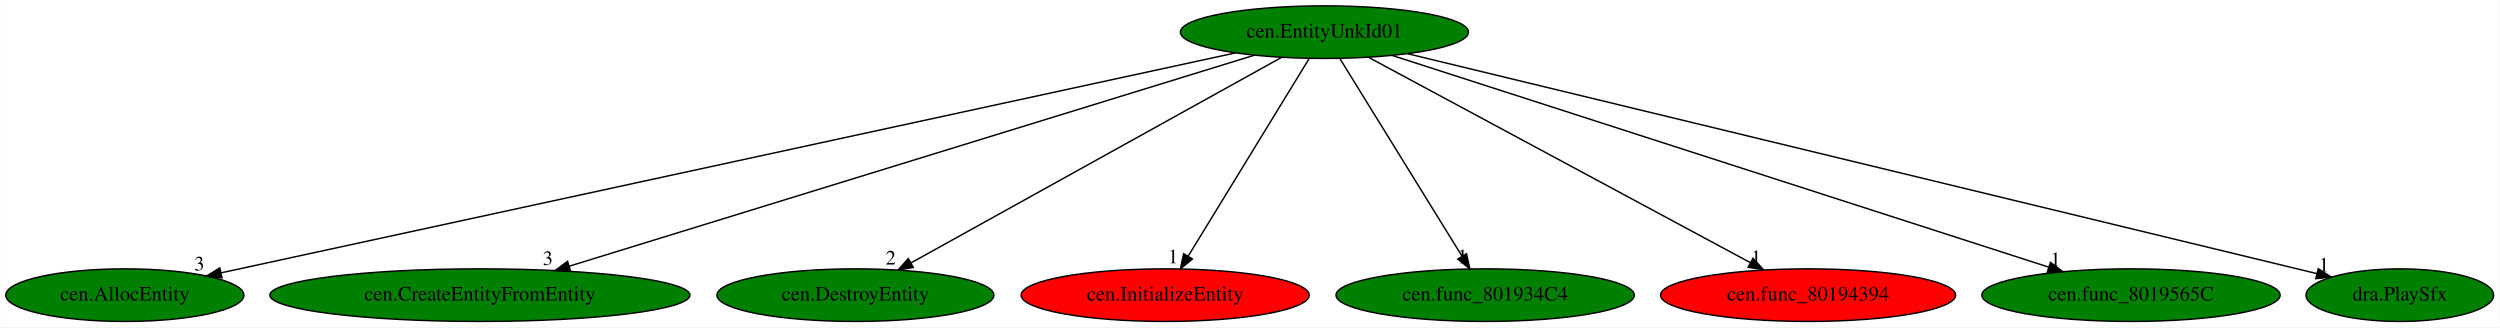
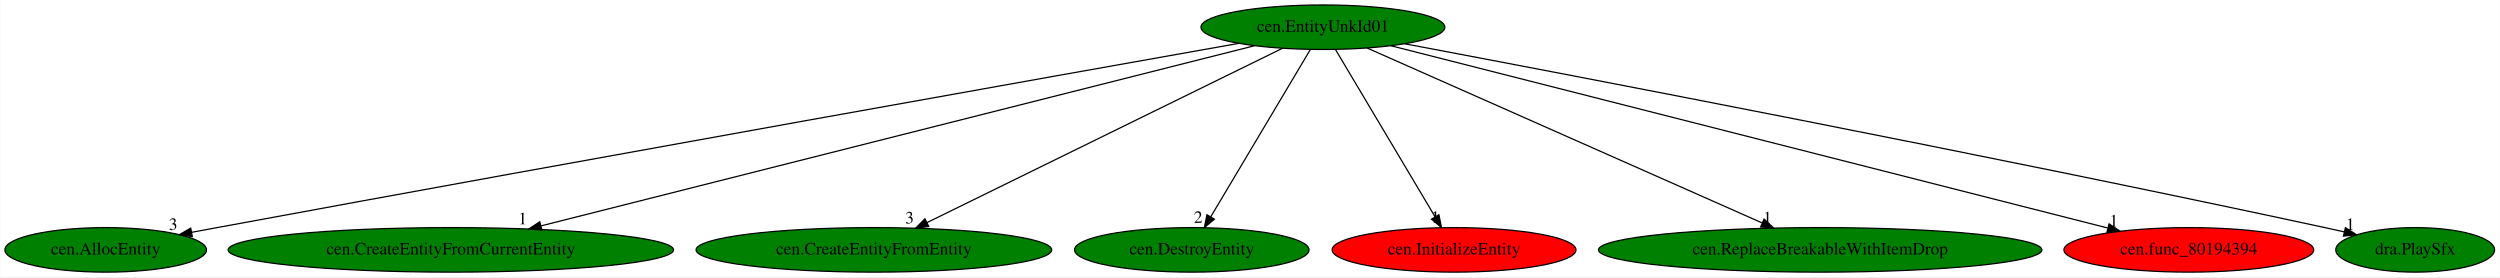
- <svg xmlns="http://www.w3.org/2000/svg" xmlns:xlink="http://www.w3.org/1999/xlink" width="1711pt" height="224pt" viewBox="0.00 0.00 1710.59 224.00">
+ <svg xmlns="http://www.w3.org/2000/svg" xmlns:xlink="http://www.w3.org/1999/xlink" width="2021pt" height="224pt" viewBox="0.00 0.00 2020.59 224.00">
  <g id="graph0" class="graph" transform="scale(1 1) rotate(0) translate(4 220)">
-     <polygon fill="white" stroke="transparent" points="-4,4 -4,-220 1706.59,-220 1706.59,4 -4,4" />
+     <polygon fill="white" stroke="transparent" points="-4,4 -4,-220 2016.59,-220 2016.59,4 -4,4" />
    <g id="node1" class="node">
-       <ellipse fill="green" stroke="black" cx="902.24" cy="-198" rx="98.58" ry="18" />
-       <text text-anchor="middle" x="902.24" y="-194.3" font-family="Times,serif" font-size="14.00">cen.EntityUnkId01</text>
+       <ellipse fill="green" stroke="black" cx="1065.24" cy="-198" rx="98.58" ry="18" />
+       <text text-anchor="middle" x="1065.24" y="-194.3" font-family="Times,serif" font-size="14.00">cen.EntityUnkId01</text>
    </g>
    <g id="node2" class="node">
      <g id="a_node2">
        <a xlink:href="cen.AllocEntity.svg" xlink:title="cen.AllocEntity">
          <ellipse fill="green" stroke="black" cx="81.24" cy="-18" rx="81.49" ry="18" />
          <text text-anchor="middle" x="81.24" y="-14.3" font-family="Times,serif" font-size="14.00">cen.AllocEntity</text>
        </a>
      </g>
    </g>
    <g id="edge1" class="edge">
-       <path fill="none" stroke="black" d="M841.21,-183.77C690.66,-151.13 302.58,-66.99 147.1,-33.28" />
-       <polygon fill="black" stroke="black" points="147.72,-29.83 137.2,-31.13 146.23,-36.67 147.72,-29.83" />
-       <text text-anchor="middle" x="132.2" y="-34.93" font-family="Times,serif" font-size="14.00">3</text>
+       <path fill="none" stroke="black" d="M997.07,-184.93C847.5,-158.39 479.29,-92.83 171.24,-36 164.62,-34.78 157.73,-33.5 150.84,-32.21" />
+       <polygon fill="black" stroke="black" points="151.25,-28.72 140.78,-30.32 149.96,-35.6 151.25,-28.72" />
+       <text text-anchor="middle" x="135.78" y="-34.12" font-family="Times,serif" font-size="14.00">3</text>
    </g>
    <g id="node3" class="node">
      <g id="a_node3">
-         <a xlink:href="cen.CreateEntityFromEntity.svg" xlink:title="cen.CreateEntityFromEntity">
-           <ellipse fill="green" stroke="black" cx="324.24" cy="-18" rx="143.77" ry="18" />
-           <text text-anchor="middle" x="324.24" y="-14.3" font-family="Times,serif" font-size="14.00">cen.CreateEntityFromEntity</text>
+         <a xlink:href="cen.CreateEntityFromCurrentEntity.svg" xlink:title="cen.CreateEntityFromCurrentEntity">
+           <ellipse fill="green" stroke="black" cx="360.24" cy="-18" rx="180.07" ry="18" />
+           <text text-anchor="middle" x="360.24" y="-14.3" font-family="Times,serif" font-size="14.00">cen.CreateEntityFromCurrentEntity</text>
        </a>
      </g>
    </g>
    <g id="edge2" class="edge">
-       <path fill="none" stroke="black" d="M853.96,-182.13C749.16,-149.86 501.02,-73.44 385.45,-37.85" />
-       <polygon fill="black" stroke="black" points="386.28,-34.44 375.69,-34.84 384.22,-41.13 386.28,-34.44" />
-       <text text-anchor="middle" x="370.69" y="-38.64" font-family="Times,serif" font-size="14.00">3</text>
+       <path fill="none" stroke="black" d="M1009.92,-183.03C883.76,-151.18 574.75,-73.16 433.21,-37.42" />
+       <polygon fill="black" stroke="black" points="433.86,-33.98 423.31,-34.92 432.15,-40.77 433.86,-33.98" />
+       <text text-anchor="middle" x="418.31" y="-38.72" font-family="Times,serif" font-size="14.00">1</text>
    </g>
    <g id="node4" class="node">
      <g id="a_node4">
-         <a xlink:href="cen.DestroyEntity.svg" xlink:title="cen.DestroyEntity">
-           <ellipse fill="green" stroke="black" cx="581.24" cy="-18" rx="94.78" ry="18" />
-           <text text-anchor="middle" x="581.24" y="-14.3" font-family="Times,serif" font-size="14.00">cen.DestroyEntity</text>
+         <a xlink:href="cen.CreateEntityFromEntity.svg" xlink:title="cen.CreateEntityFromEntity">
+           <ellipse fill="green" stroke="black" cx="702.24" cy="-18" rx="143.77" ry="18" />
+           <text text-anchor="middle" x="702.24" y="-14.3" font-family="Times,serif" font-size="14.00">cen.CreateEntityFromEntity</text>
        </a>
      </g>
    </g>
    <g id="edge3" class="edge">
-       <path fill="none" stroke="black" d="M872.91,-180.73C814.64,-148.42 684.36,-76.18 619.48,-40.2" />
-       <polygon fill="black" stroke="black" points="620.84,-36.95 610.4,-35.17 617.44,-43.08 620.84,-36.95" />
-       <text text-anchor="middle" x="605.4" y="-38.97" font-family="Times,serif" font-size="14.00">2</text>
+       <path fill="none" stroke="black" d="M1032.39,-180.89C966.53,-148.6 818.41,-75.96 745.06,-40" />
+       <polygon fill="black" stroke="black" points="746.59,-36.85 736.08,-35.59 743.51,-43.14 746.59,-36.85" />
+       <text text-anchor="middle" x="731.08" y="-39.39" font-family="Times,serif" font-size="14.00">3</text>
    </g>
    <g id="node5" class="node">
      <g id="a_node5">
-         <a xlink:href="cen.InitializeEntity.svg" xlink:title="cen.InitializeEntity">
-           <ellipse fill="red" stroke="black" cx="793.24" cy="-18" rx="98.58" ry="18" />
-           <text text-anchor="middle" x="793.24" y="-14.3" font-family="Times,serif" font-size="14.00">cen.InitializeEntity</text>
+         <a xlink:href="cen.DestroyEntity.svg" xlink:title="cen.DestroyEntity">
+           <ellipse fill="green" stroke="black" cx="959.24" cy="-18" rx="94.78" ry="18" />
+           <text text-anchor="middle" x="959.24" y="-14.3" font-family="Times,serif" font-size="14.00">cen.DestroyEntity</text>
        </a>
      </g>
    </g>
    <g id="edge4" class="edge">
-       <path fill="none" stroke="black" d="M891.79,-179.93C872.58,-148.57 831.58,-81.6 808.99,-44.71" />
-       <polygon fill="black" stroke="black" points="811.87,-42.72 803.66,-36.02 805.9,-46.37 811.87,-42.72" />
-       <text text-anchor="middle" x="798.66" y="-39.82" font-family="Times,serif" font-size="14.00">1</text>
+       <path fill="none" stroke="black" d="M1055.08,-179.93C1036.4,-148.57 996.52,-81.6 974.55,-44.71" />
+       <polygon fill="black" stroke="black" points="977.5,-42.82 969.38,-36.02 971.49,-46.4 977.5,-42.82" />
+       <text text-anchor="middle" x="964.38" y="-39.82" font-family="Times,serif" font-size="14.00">2</text>
    </g>
    <g id="node6" class="node">
      <g id="a_node6">
-         <a xlink:href="cen.func_801934C4.svg" xlink:title="cen.func_801934C4">
-           <ellipse fill="green" stroke="black" cx="1012.24" cy="-18" rx="102.08" ry="18" />
-           <text text-anchor="middle" x="1012.24" y="-14.3" font-family="Times,serif" font-size="14.00">cen.func_801934C4</text>
+         <a xlink:href="cen.InitializeEntity.svg" xlink:title="cen.InitializeEntity">
+           <ellipse fill="red" stroke="black" cx="1171.24" cy="-18" rx="98.58" ry="18" />
+           <text text-anchor="middle" x="1171.24" y="-14.3" font-family="Times,serif" font-size="14.00">cen.InitializeEntity</text>
        </a>
      </g>
    </g>
    <g id="edge5" class="edge">
-       <path fill="none" stroke="black" d="M912.79,-179.93C932.17,-148.57 973.56,-81.6 996.36,-44.71" />
-       <polygon fill="black" stroke="black" points="999.45,-46.36 1001.73,-36.02 993.49,-42.68 999.45,-46.36" />
-       <text text-anchor="middle" x="996.73" y="-39.82" font-family="Times,serif" font-size="14.00">1</text>
+       <path fill="none" stroke="black" d="M1075.41,-179.93C1094.08,-148.57 1133.96,-81.6 1155.93,-44.71" />
+       <polygon fill="black" stroke="black" points="1159,-46.4 1161.11,-36.02 1152.99,-42.82 1159,-46.4" />
+       <text text-anchor="middle" x="1156.11" y="-39.82" font-family="Times,serif" font-size="14.00">1</text>
    </g>
    <g id="node7" class="node">
      <g id="a_node7">
-         <a xlink:href="cen.func_80194394.svg" xlink:title="cen.func_80194394">
-           <ellipse fill="red" stroke="black" cx="1233.24" cy="-18" rx="100.98" ry="18" />
-           <text text-anchor="middle" x="1233.24" y="-14.3" font-family="Times,serif" font-size="14.00">cen.func_80194394</text>
+         <a xlink:href="cen.ReplaceBreakableWithItemDrop.svg" xlink:title="cen.ReplaceBreakableWithItemDrop">
+           <ellipse fill="green" stroke="black" cx="1467.24" cy="-18" rx="179.27" ry="18" />
+           <text text-anchor="middle" x="1467.24" y="-14.3" font-family="Times,serif" font-size="14.00">cen.ReplaceBreakableWithItemDrop</text>
        </a>
      </g>
    </g>
    <g id="edge6" class="edge">
-       <path fill="none" stroke="black" d="M932.49,-180.73C992.55,-148.44 1126.78,-76.25 1193.72,-40.25" />
-       <polygon fill="black" stroke="black" points="1195.55,-43.24 1202.7,-35.42 1192.24,-37.08 1195.55,-43.24" />
-       <text text-anchor="middle" x="1197.7" y="-39.22" font-family="Times,serif" font-size="14.00">1</text>
+       <path fill="none" stroke="black" d="M1100.92,-181.2C1173.58,-149.03 1338.72,-75.91 1420.11,-39.87" />
+       <polygon fill="black" stroke="black" points="1421.88,-42.91 1429.61,-35.66 1419.05,-36.51 1421.88,-42.91" />
+       <text text-anchor="middle" x="1424.61" y="-39.46" font-family="Times,serif" font-size="14.00">1</text>
    </g>
    <g id="node8" class="node">
      <g id="a_node8">
-         <a xlink:href="cen.func_8019565C.svg" xlink:title="cen.func_8019565C">
-           <ellipse fill="green" stroke="black" cx="1454.24" cy="-18" rx="102.08" ry="18" />
-           <text text-anchor="middle" x="1454.24" y="-14.3" font-family="Times,serif" font-size="14.00">cen.func_8019565C</text>
+         <a xlink:href="cen.func_80194394.svg" xlink:title="cen.func_80194394">
+           <ellipse fill="red" stroke="black" cx="1765.24" cy="-18" rx="100.98" ry="18" />
+           <text text-anchor="middle" x="1765.24" y="-14.3" font-family="Times,serif" font-size="14.00">cen.func_80194394</text>
        </a>
      </g>
    </g>
    <g id="edge7" class="edge">
-       <path fill="none" stroke="black" d="M948.83,-181.98C1049.88,-149.39 1288.87,-72.33 1398.06,-37.12" />
-       <polygon fill="black" stroke="black" points="1399.14,-40.45 1407.59,-34.05 1396.99,-33.78 1399.14,-40.45" />
-       <text text-anchor="middle" x="1402.59" y="-37.85" font-family="Times,serif" font-size="14.00">1</text>
+       <path fill="none" stroke="black" d="M1120.17,-183.03C1247.52,-150.65 1562.47,-70.56 1699.64,-35.68" />
+       <polygon fill="black" stroke="black" points="1700.77,-39.01 1709.6,-33.15 1699.05,-32.22 1700.77,-39.01" />
+       <text text-anchor="middle" x="1704.6" y="-36.95" font-family="Times,serif" font-size="14.00">1</text>
    </g>
    <g id="node9" class="node">
      <g id="a_node9">
        <a xlink:href="dra.PlaySfx.svg" xlink:title="dra.PlaySfx">
-           <ellipse fill="green" stroke="black" cx="1638.24" cy="-18" rx="64.19" ry="18" />
-           <text text-anchor="middle" x="1638.24" y="-14.3" font-family="Times,serif" font-size="14.00">dra.PlaySfx</text>
+           <ellipse fill="green" stroke="black" cx="1948.24" cy="-18" rx="64.19" ry="18" />
+           <text text-anchor="middle" x="1948.24" y="-14.3" font-family="Times,serif" font-size="14.00">dra.PlaySfx</text>
        </a>
      </g>
    </g>
    <g id="edge8" class="edge">
-       <path fill="none" stroke="black" d="M959.08,-183.25C1096.25,-150.08 1444.22,-65.92 1581.4,-32.75" />
-       <polygon fill="black" stroke="black" points="1582.4,-36.11 1591.3,-30.35 1580.75,-29.3 1582.4,-36.11" />
-       <text text-anchor="middle" x="1586.3" y="-34.15" font-family="Times,serif" font-size="14.00">1</text>
+       <path fill="none" stroke="black" d="M1131.54,-184.58C1269.99,-158.48 1599.85,-95.42 1875.24,-36 1880.28,-34.91 1885.51,-33.76 1890.74,-32.57" />
+       <polygon fill="black" stroke="black" points="1891.81,-35.92 1900.78,-30.29 1890.25,-29.1 1891.81,-35.92" />
+       <text text-anchor="middle" x="1895.78" y="-34.09" font-family="Times,serif" font-size="14.00">1</text>
    </g>
  </g>
</svg>
